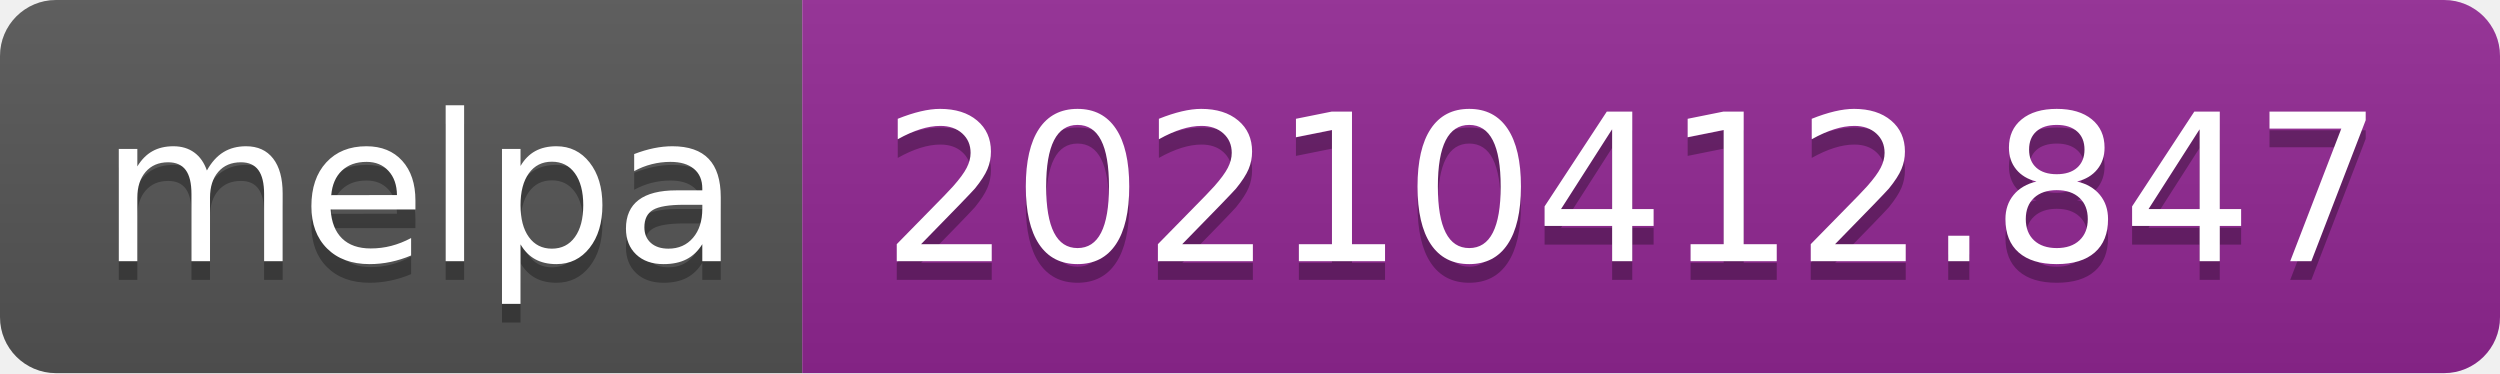
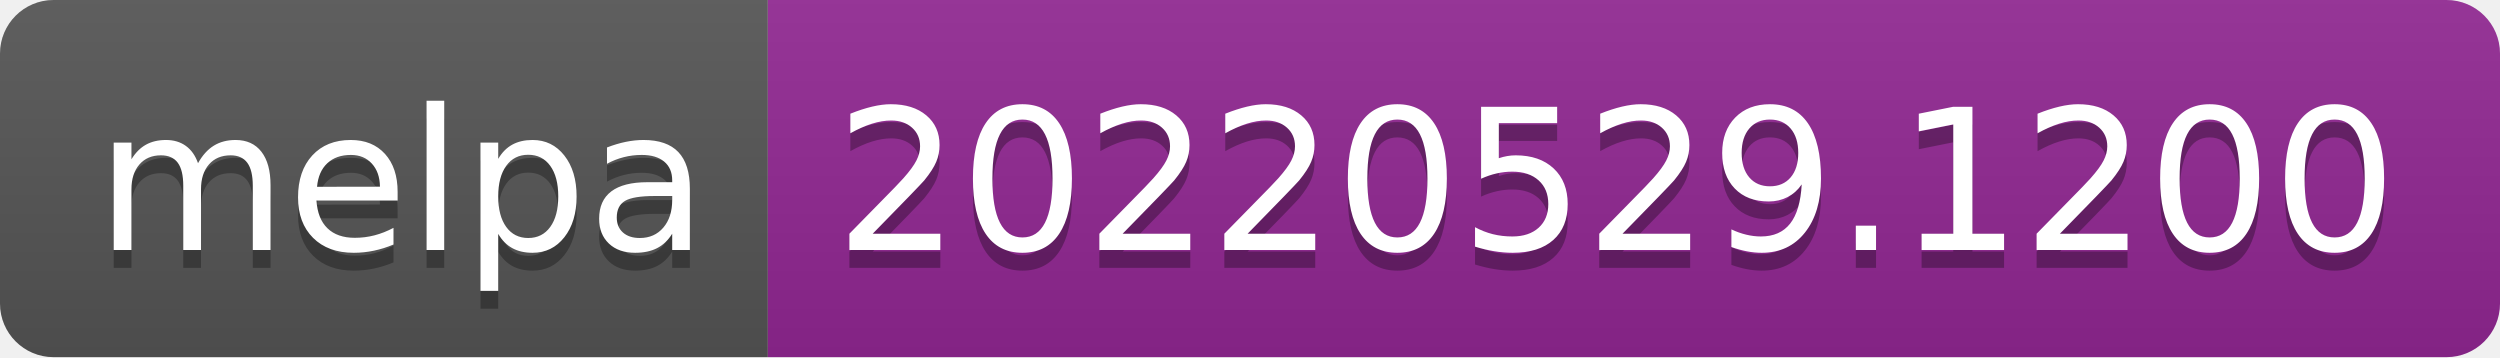
- <svg xmlns="http://www.w3.org/2000/svg" width="134" height="20" role="img" aria-label="melpa: 20210412.847">
+ <svg xmlns="http://www.w3.org/2000/svg" width="140" height="20" role="img" aria-label="melpa: 20220529.1200">
  <linearGradient id="s" x2="0" y2="100%">
    <stop offset="0" stop-color="#bbb" stop-opacity=".1" />
    <stop offset="1" stop-opacity=".1" />
  </linearGradient>
  <clipPath id="r">
-     <rect width="134" height="20" rx="3" fill="#fff" />
+     <rect width="140" height="20" rx="3" fill="#fff" />
  </clipPath>
  <g clip-path="url(#r)">
    <rect width="43" height="20" fill="#555" />
-     <rect x="43" width="91" height="20" fill="#922793" />
-     <rect width="134" height="20" fill="url(#s)" />
+     <rect x="43" width="97" height="20" fill="#922793" />
+     <rect width="140" height="20" fill="url(#s)" />
  </g>
  <g fill="#fff" text-anchor="middle" font-family="Verdana,Geneva,DejaVu Sans,sans-serif" text-rendering="geometricPrecision" font-size="110">
    <text aria-hidden="true" x="225" y="150" fill="#010101" fill-opacity=".3" transform="scale(.1)" textLength="330">melpa</text>
    <text x="225" y="140" transform="scale(.1)" fill="#fff" textLength="330">melpa</text>
-     <text aria-hidden="true" x="875" y="150" fill="#010101" fill-opacity=".3" transform="scale(.1)" textLength="810">20210412.847</text>
-     <text x="875" y="140" transform="scale(.1)" fill="#fff" textLength="810">20210412.847</text>
+     <text aria-hidden="true" x="905" y="150" fill="#010101" fill-opacity=".3" transform="scale(.1)" textLength="870">20220529.1200</text>
+     <text x="905" y="140" transform="scale(.1)" fill="#fff" textLength="870">20220529.1200</text>
  </g>
</svg>
